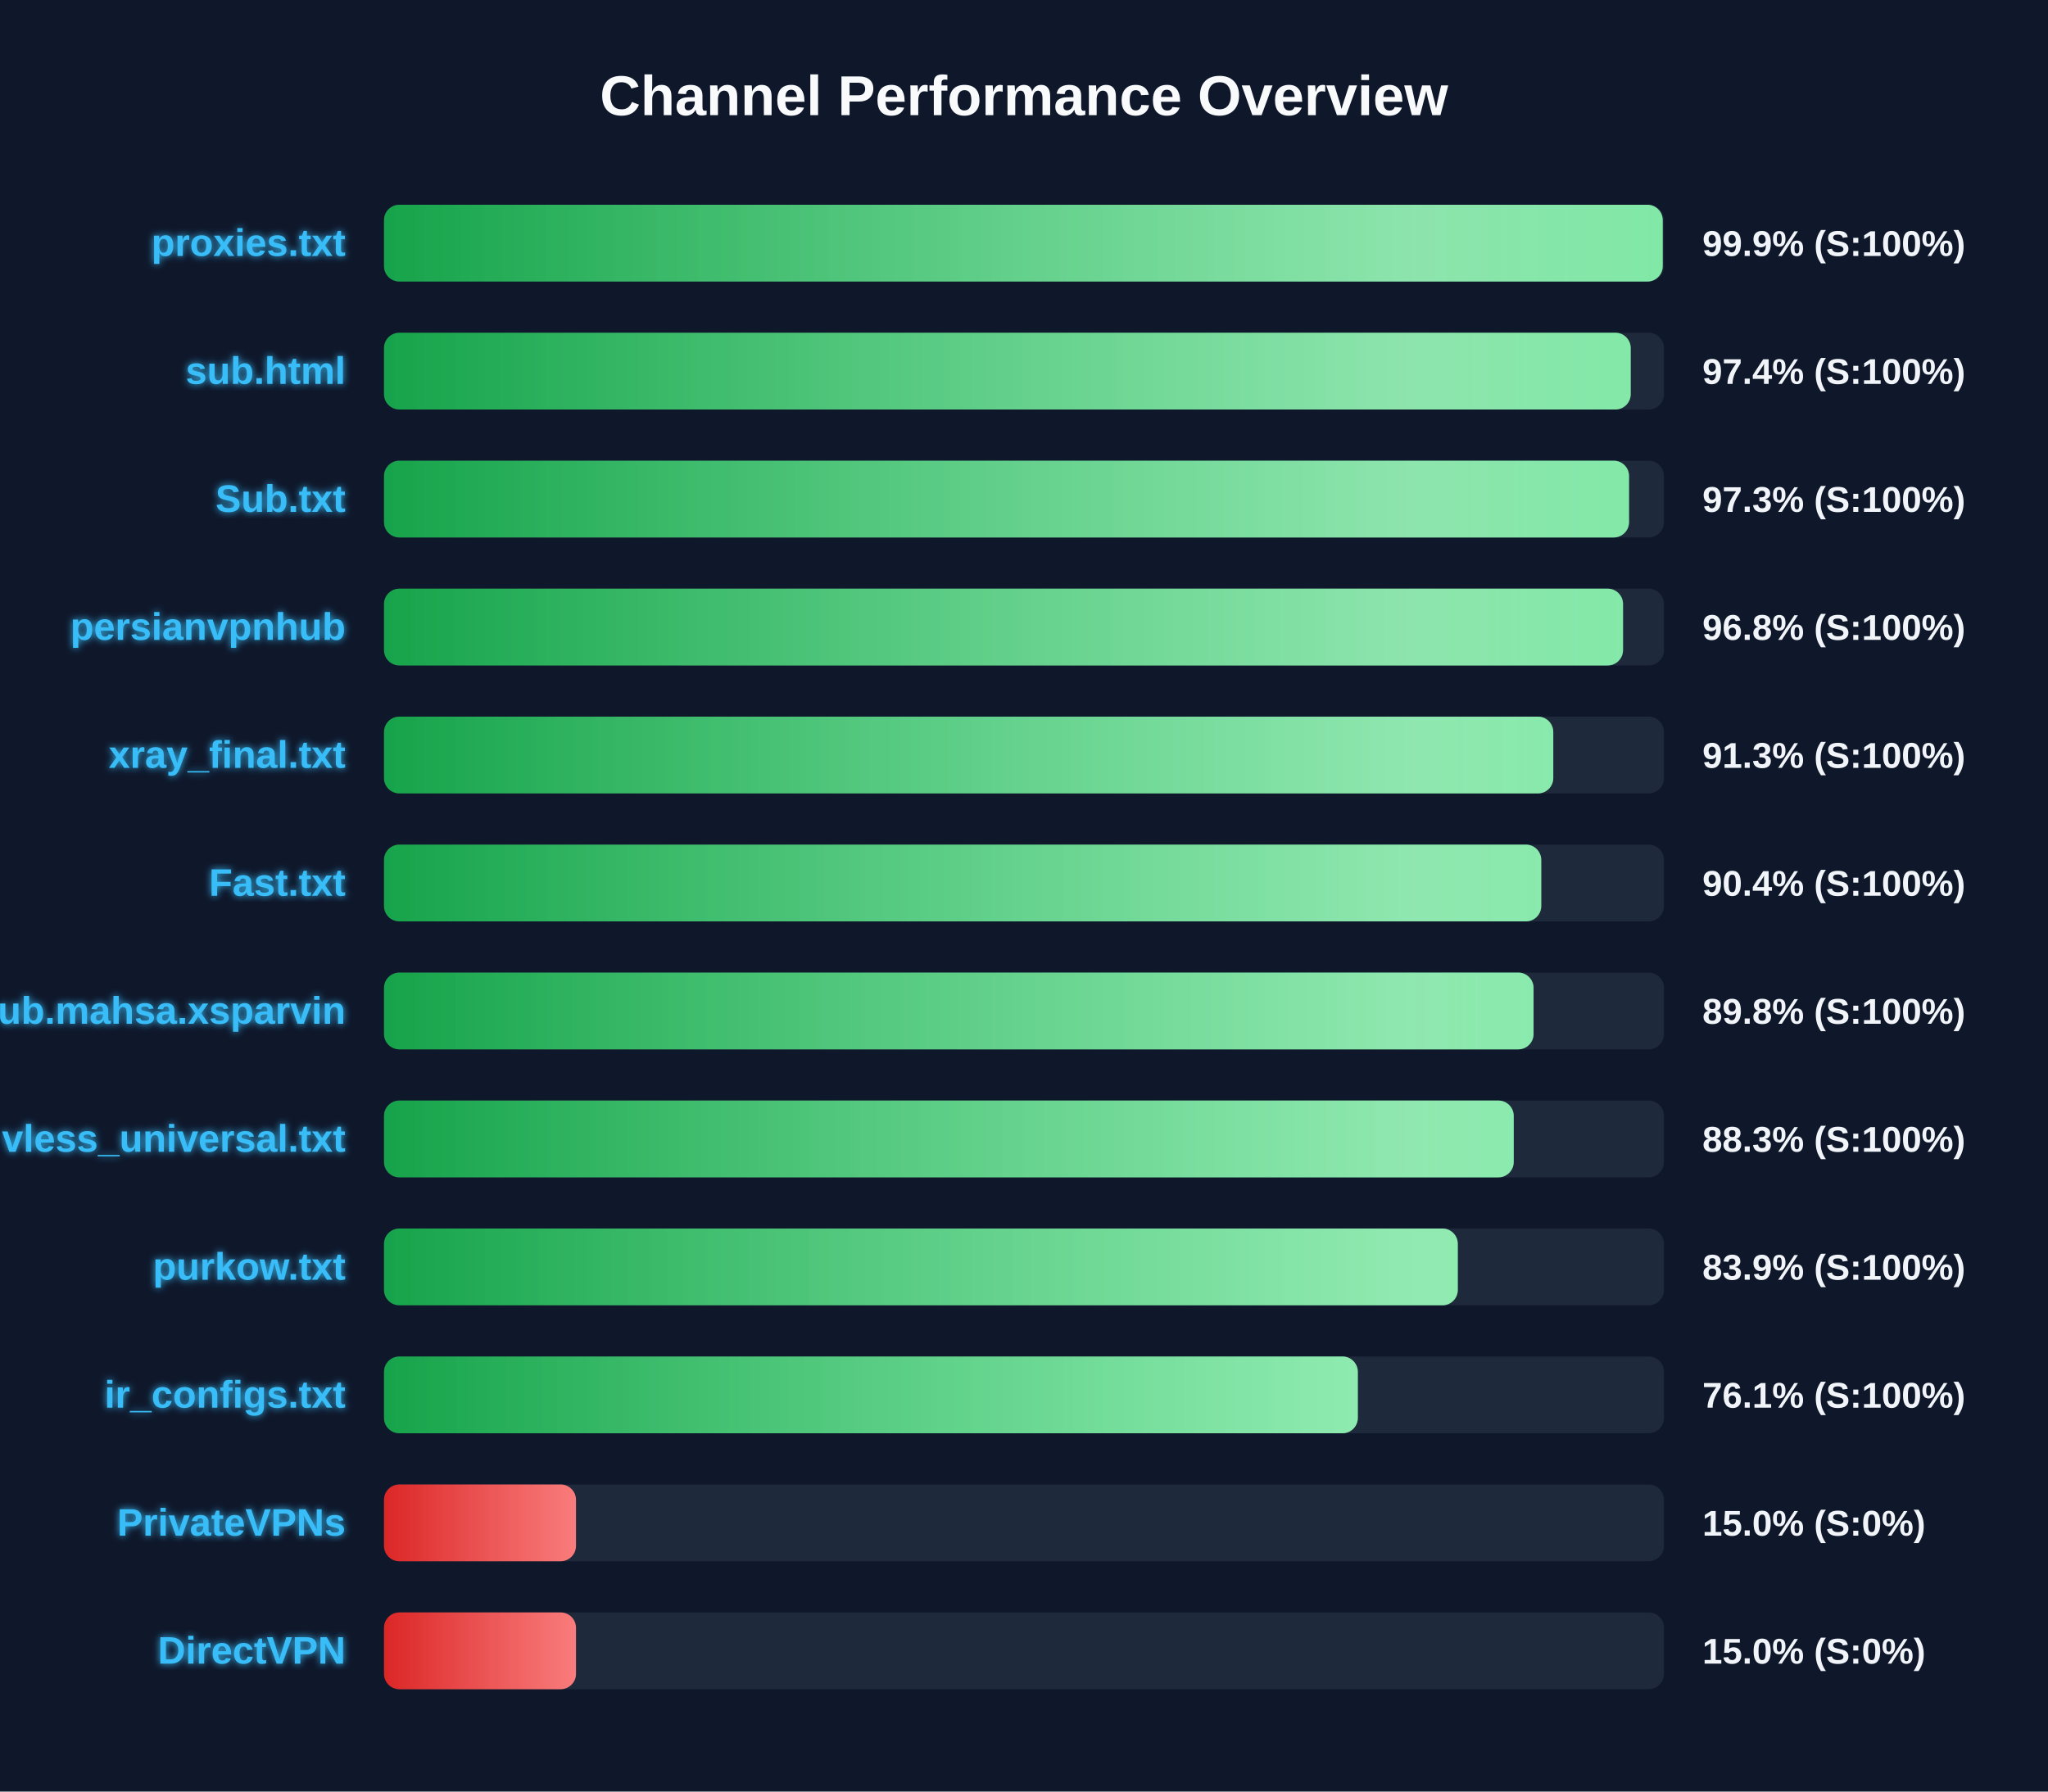
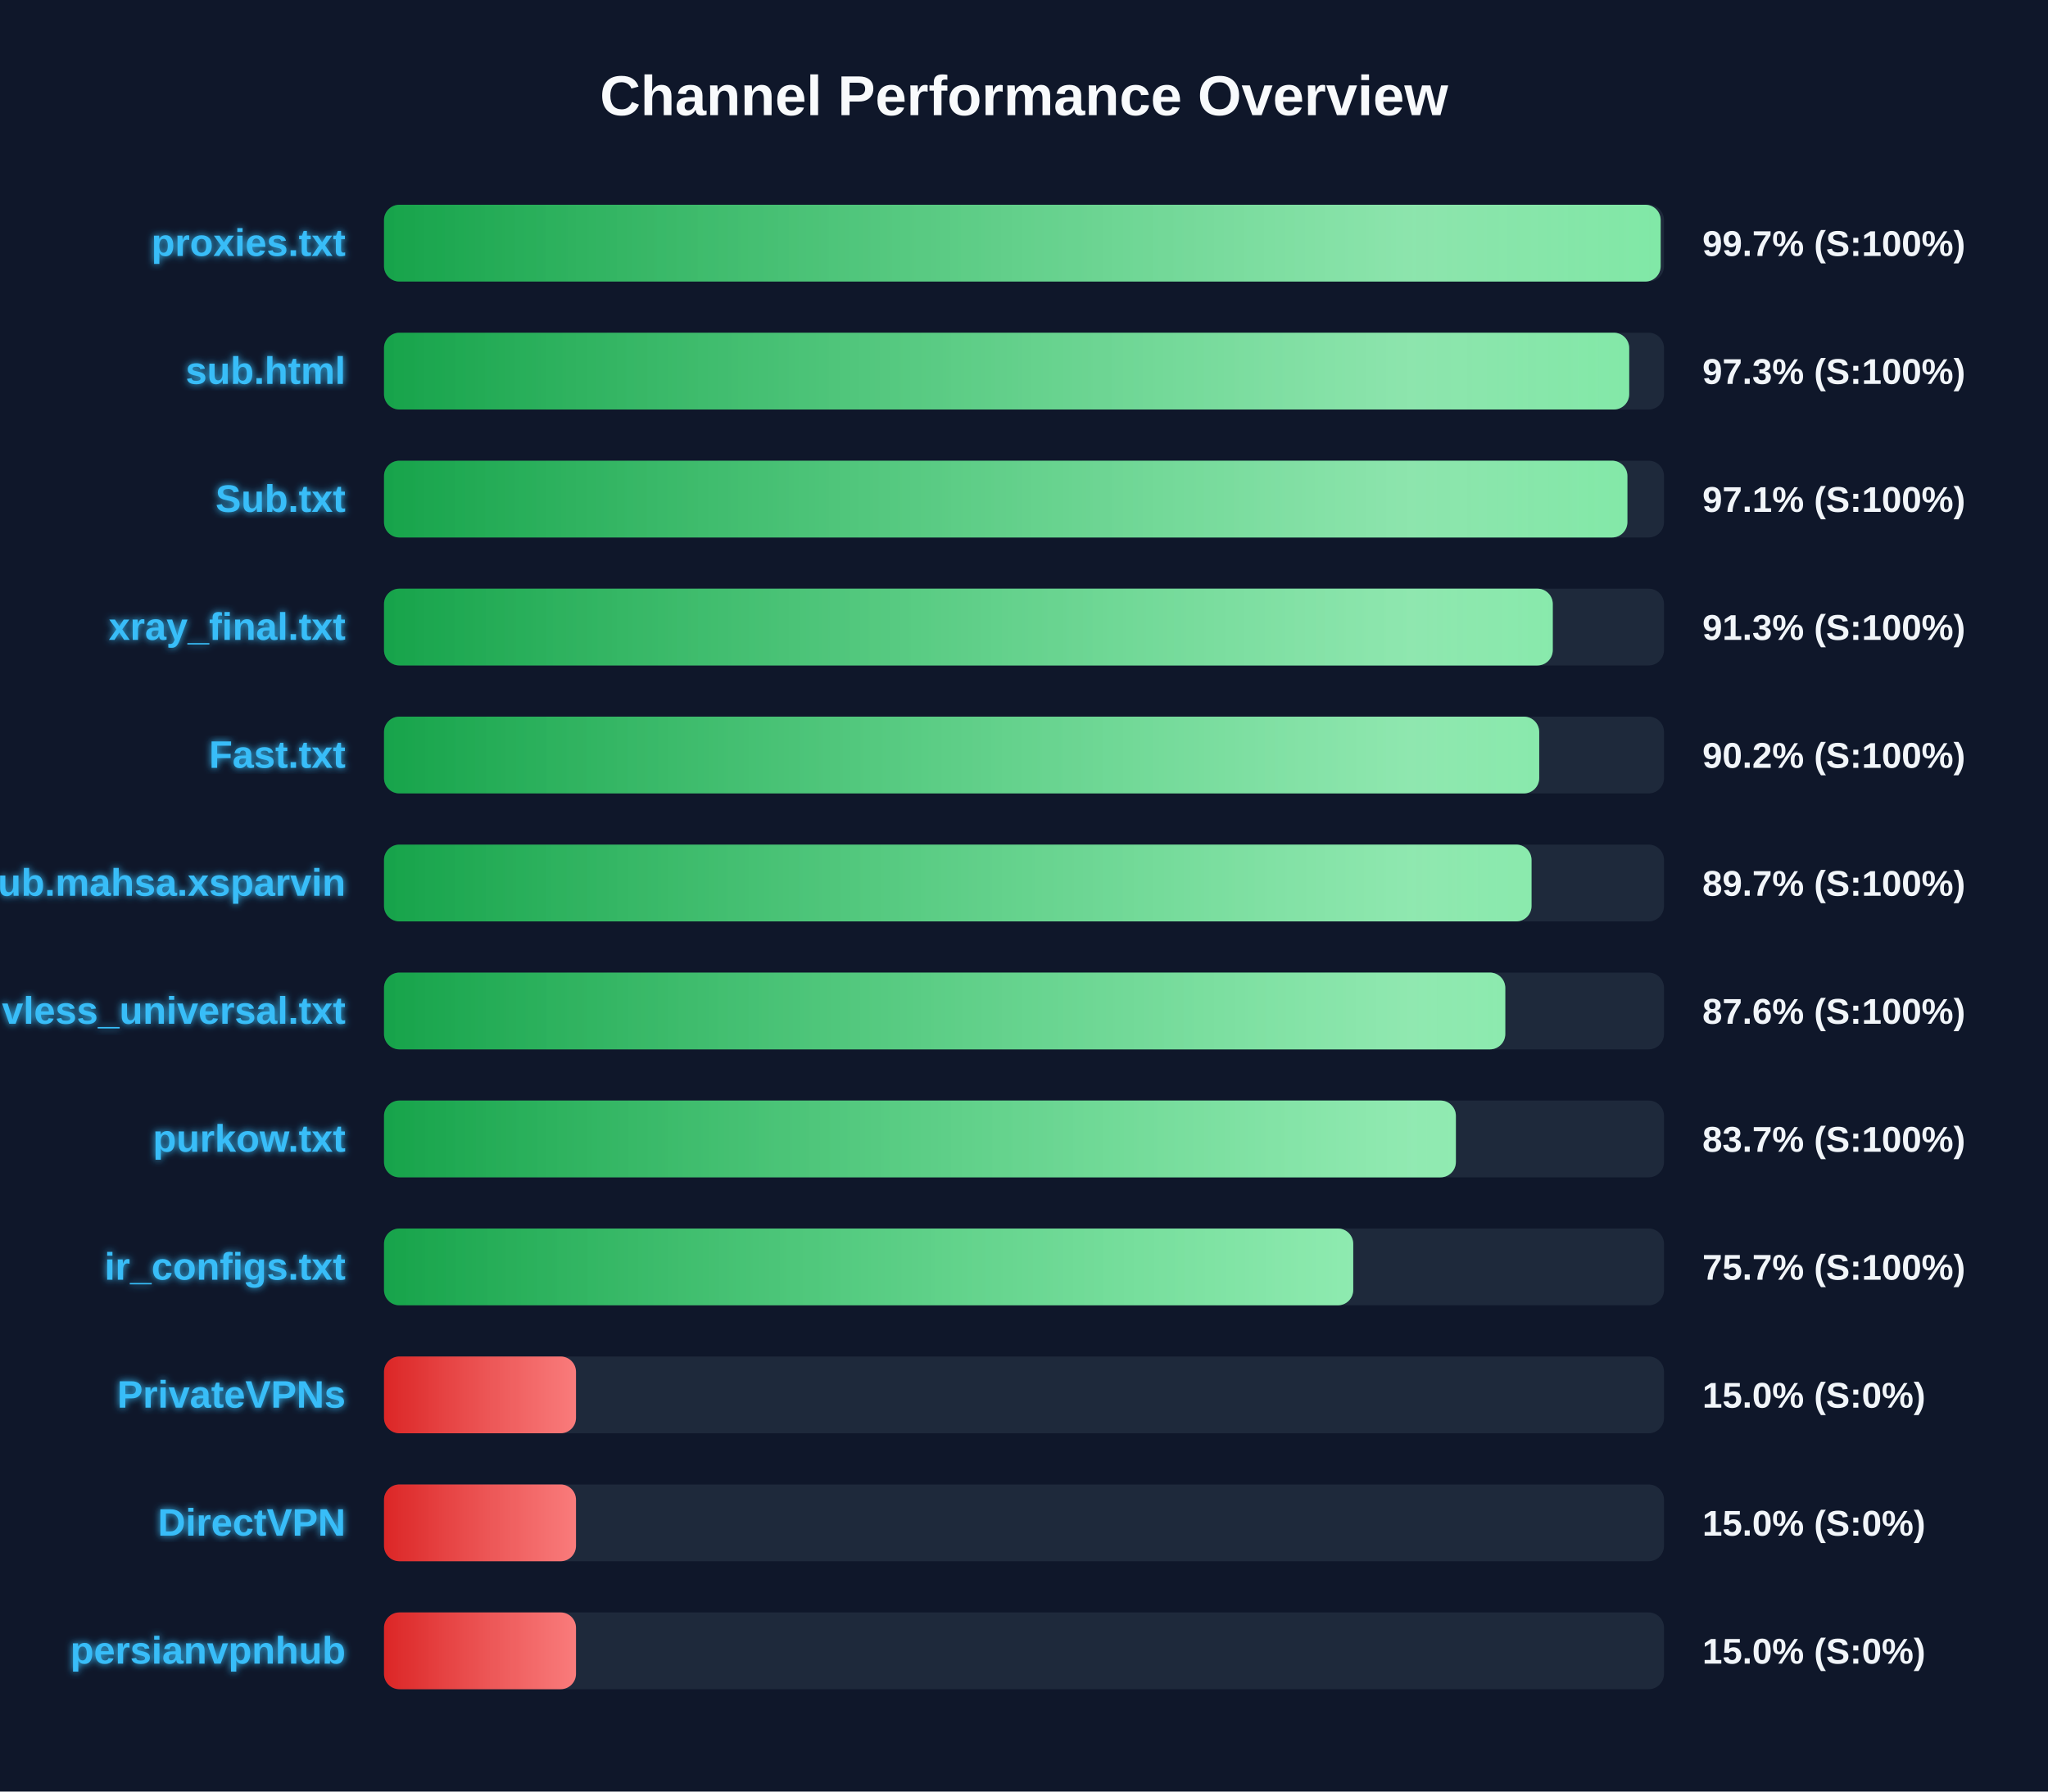
<svg xmlns="http://www.w3.org/2000/svg" width="800" height="700" version="1.1">
  <defs>
    <linearGradient id="grad-green" x1="0%" y1="0%" x2="100%" y2="0%">
      <stop offset="0%" stop-color="#16a34a" />
      <stop offset="100%" stop-color="#4ade80" />
    </linearGradient>
    <linearGradient id="grad-yellow" x1="0%" y1="0%" x2="100%" y2="0%">
      <stop offset="0%" stop-color="#ca8a04" />
      <stop offset="100%" stop-color="#fde047" />
    </linearGradient>
    <linearGradient id="grad-red" x1="0%" y1="0%" x2="100%" y2="0%">
      <stop offset="0%" stop-color="#dc2626" />
      <stop offset="100%" stop-color="#f87171" />
    </linearGradient>
    <linearGradient id="shimmer" x1="0%" y1="0%" x2="100%" y2="0%">
      <stop offset="0%" stop-color="rgba(255,255,255,0)" />
      <stop offset="50%" stop-color="rgba(255,255,255,0.4)" />
      <stop offset="100%" stop-color="rgba(255,255,255,0)" />
    </linearGradient>
    <filter id="glow" x="-20%" y="-20%" width="140%" height="140%">
      <feGaussianBlur stdDeviation="1.5" result="blur" />
      <feComposite in="SourceGraphic" in2="blur" operator="over" />
    </filter>
  </defs>
  <style>
        .bg-rect { fill: #0f172a; }
        .title { font: bold 22px 'Segoe UI', Arial, sans-serif; fill: #f8fafc; }
        .row { font: bold 15px 'Segoe UI', Arial, sans-serif; fill: #38bdf8; filter: url(#glow); }
        .score { font: bold 14px 'Segoe UI', Arial, sans-serif; fill: #f1f5f9; }
        @keyframes shimmer-anim {
            0% { transform: translateX(-100%); }
            100% { transform: translateX(200%); }
        }
        .shimmer-rect {
            animation: shimmer-anim 2.5s infinite linear;
        }
    </style>
  <rect width="100%" height="100%" class="bg-rect" />
  <text x="400" y="45" text-anchor="middle" class="title">Channel Performance Overview</text>
  <rect x="150" y="80" width="500" height="30" fill="#1e293b" rx="6" />
  <clipPath id="clip-0">
-     <rect x="150" y="80" width="499.5" height="30" rx="6" />
+     <rect x="150" y="80" width="498.7" height="30" rx="6" />
  </clipPath>
-   <rect x="150" y="80" width="499.5" height="30" fill="url(#grad-green)" rx="6" />
+   <rect x="150" y="80" width="498.7" height="30" fill="url(#grad-green)" rx="6" />
  <g clip-path="url(#clip-0)">
    <rect x="150" y="80" width="100%" height="30" fill="url(#shimmer)" class="shimmer-rect" />
  </g>
  <text x="135" y="100" text-anchor="end" class="row">proxies.txt</text>
-   <text x="665" y="100" text-anchor="start" class="score">99.9% (S:100%)</text>
+   <text x="665" y="100" text-anchor="start" class="score">99.7% (S:100%)</text>
  <rect x="150" y="130" width="500" height="30" fill="#1e293b" rx="6" />
  <clipPath id="clip-1">
-     <rect x="150" y="130" width="487.0" height="30" rx="6" />
+     <rect x="150" y="130" width="486.4" height="30" rx="6" />
  </clipPath>
-   <rect x="150" y="130" width="487.0" height="30" fill="url(#grad-green)" rx="6" />
+   <rect x="150" y="130" width="486.4" height="30" fill="url(#grad-green)" rx="6" />
  <g clip-path="url(#clip-1)">
    <rect x="150" y="130" width="100%" height="30" fill="url(#shimmer)" class="shimmer-rect" />
  </g>
  <text x="135" y="150" text-anchor="end" class="row">sub.html</text>
-   <text x="665" y="150" text-anchor="start" class="score">97.4% (S:100%)</text>
+   <text x="665" y="150" text-anchor="start" class="score">97.3% (S:100%)</text>
  <rect x="150" y="180" width="500" height="30" fill="#1e293b" rx="6" />
  <clipPath id="clip-2">
-     <rect x="150" y="180" width="486.35" height="30" rx="6" />
+     <rect x="150" y="180" width="485.7" height="30" rx="6" />
  </clipPath>
-   <rect x="150" y="180" width="486.35" height="30" fill="url(#grad-green)" rx="6" />
+   <rect x="150" y="180" width="485.7" height="30" fill="url(#grad-green)" rx="6" />
  <g clip-path="url(#clip-2)">
    <rect x="150" y="180" width="100%" height="30" fill="url(#shimmer)" class="shimmer-rect" />
  </g>
  <text x="135" y="200" text-anchor="end" class="row">Sub.txt</text>
-   <text x="665" y="200" text-anchor="start" class="score">97.3% (S:100%)</text>
+   <text x="665" y="200" text-anchor="start" class="score">97.1% (S:100%)</text>
  <rect x="150" y="230" width="500" height="30" fill="#1e293b" rx="6" />
  <clipPath id="clip-3">
-     <rect x="150" y="230" width="484.0" height="30" rx="6" />
+     <rect x="150" y="230" width="456.55" height="30" rx="6" />
  </clipPath>
-   <rect x="150" y="230" width="484.0" height="30" fill="url(#grad-green)" rx="6" />
+   <rect x="150" y="230" width="456.55" height="30" fill="url(#grad-green)" rx="6" />
  <g clip-path="url(#clip-3)">
    <rect x="150" y="230" width="100%" height="30" fill="url(#shimmer)" class="shimmer-rect" />
  </g>
-   <text x="135" y="250" text-anchor="end" class="row">persianvpnhub</text>
-   <text x="665" y="250" text-anchor="start" class="score">96.8% (S:100%)</text>
+   <text x="135" y="250" text-anchor="end" class="row">xray_final.txt</text>
+   <text x="665" y="250" text-anchor="start" class="score">91.3% (S:100%)</text>
  <rect x="150" y="280" width="500" height="30" fill="#1e293b" rx="6" />
  <clipPath id="clip-4">
-     <rect x="150" y="280" width="456.75" height="30" rx="6" />
+     <rect x="150" y="280" width="451.25" height="30" rx="6" />
  </clipPath>
-   <rect x="150" y="280" width="456.75" height="30" fill="url(#grad-green)" rx="6" />
+   <rect x="150" y="280" width="451.25" height="30" fill="url(#grad-green)" rx="6" />
  <g clip-path="url(#clip-4)">
    <rect x="150" y="280" width="100%" height="30" fill="url(#shimmer)" class="shimmer-rect" />
  </g>
-   <text x="135" y="300" text-anchor="end" class="row">xray_final.txt</text>
-   <text x="665" y="300" text-anchor="start" class="score">91.3% (S:100%)</text>
+   <text x="135" y="300" text-anchor="end" class="row">Fast.txt</text>
+   <text x="665" y="300" text-anchor="start" class="score">90.2% (S:100%)</text>
  <rect x="150" y="330" width="500" height="30" fill="#1e293b" rx="6" />
  <clipPath id="clip-5">
-     <rect x="150" y="330" width="452.05" height="30" rx="6" />
+     <rect x="150" y="330" width="448.25" height="30" rx="6" />
  </clipPath>
-   <rect x="150" y="330" width="452.05" height="30" fill="url(#grad-green)" rx="6" />
+   <rect x="150" y="330" width="448.25" height="30" fill="url(#grad-green)" rx="6" />
  <g clip-path="url(#clip-5)">
    <rect x="150" y="330" width="100%" height="30" fill="url(#shimmer)" class="shimmer-rect" />
  </g>
-   <text x="135" y="350" text-anchor="end" class="row">Fast.txt</text>
-   <text x="665" y="350" text-anchor="start" class="score">90.4% (S:100%)</text>
+   <text x="135" y="350" text-anchor="end" class="row">Sub.mahsa.xsparvin</text>
+   <text x="665" y="350" text-anchor="start" class="score">89.7% (S:100%)</text>
  <rect x="150" y="380" width="500" height="30" fill="#1e293b" rx="6" />
  <clipPath id="clip-6">
-     <rect x="150" y="380" width="449.05" height="30" rx="6" />
+     <rect x="150" y="380" width="438.0" height="30" rx="6" />
  </clipPath>
-   <rect x="150" y="380" width="449.05" height="30" fill="url(#grad-green)" rx="6" />
+   <rect x="150" y="380" width="438.0" height="30" fill="url(#grad-green)" rx="6" />
  <g clip-path="url(#clip-6)">
    <rect x="150" y="380" width="100%" height="30" fill="url(#shimmer)" class="shimmer-rect" />
  </g>
-   <text x="135" y="400" text-anchor="end" class="row">Sub.mahsa.xsparvin</text>
-   <text x="665" y="400" text-anchor="start" class="score">89.8% (S:100%)</text>
+   <text x="135" y="400" text-anchor="end" class="row">vless_universal.txt</text>
+   <text x="665" y="400" text-anchor="start" class="score">87.6% (S:100%)</text>
  <rect x="150" y="430" width="500" height="30" fill="#1e293b" rx="6" />
  <clipPath id="clip-7">
-     <rect x="150" y="430" width="441.3" height="30" rx="6" />
+     <rect x="150" y="430" width="418.7" height="30" rx="6" />
  </clipPath>
-   <rect x="150" y="430" width="441.3" height="30" fill="url(#grad-green)" rx="6" />
+   <rect x="150" y="430" width="418.7" height="30" fill="url(#grad-green)" rx="6" />
  <g clip-path="url(#clip-7)">
    <rect x="150" y="430" width="100%" height="30" fill="url(#shimmer)" class="shimmer-rect" />
  </g>
-   <text x="135" y="450" text-anchor="end" class="row">vless_universal.txt</text>
-   <text x="665" y="450" text-anchor="start" class="score">88.3% (S:100%)</text>
+   <text x="135" y="450" text-anchor="end" class="row">purkow.txt</text>
+   <text x="665" y="450" text-anchor="start" class="score">83.7% (S:100%)</text>
  <rect x="150" y="480" width="500" height="30" fill="#1e293b" rx="6" />
  <clipPath id="clip-8">
-     <rect x="150" y="480" width="419.45" height="30" rx="6" />
+     <rect x="150" y="480" width="378.6" height="30" rx="6" />
  </clipPath>
-   <rect x="150" y="480" width="419.45" height="30" fill="url(#grad-green)" rx="6" />
+   <rect x="150" y="480" width="378.6" height="30" fill="url(#grad-green)" rx="6" />
  <g clip-path="url(#clip-8)">
    <rect x="150" y="480" width="100%" height="30" fill="url(#shimmer)" class="shimmer-rect" />
  </g>
-   <text x="135" y="500" text-anchor="end" class="row">purkow.txt</text>
-   <text x="665" y="500" text-anchor="start" class="score">83.9% (S:100%)</text>
+   <text x="135" y="500" text-anchor="end" class="row">ir_configs.txt</text>
+   <text x="665" y="500" text-anchor="start" class="score">75.7% (S:100%)</text>
  <rect x="150" y="530" width="500" height="30" fill="#1e293b" rx="6" />
  <clipPath id="clip-9">
-     <rect x="150" y="530" width="380.4" height="30" rx="6" />
+     <rect x="150" y="530" width="75.0" height="30" rx="6" />
  </clipPath>
-   <rect x="150" y="530" width="380.4" height="30" fill="url(#grad-green)" rx="6" />
+   <rect x="150" y="530" width="75.0" height="30" fill="url(#grad-red)" rx="6" />
  <g clip-path="url(#clip-9)">
    <rect x="150" y="530" width="100%" height="30" fill="url(#shimmer)" class="shimmer-rect" />
  </g>
-   <text x="135" y="550" text-anchor="end" class="row">ir_configs.txt</text>
-   <text x="665" y="550" text-anchor="start" class="score">76.1% (S:100%)</text>
+   <text x="135" y="550" text-anchor="end" class="row">PrivateVPNs</text>
+   <text x="665" y="550" text-anchor="start" class="score">15.0% (S:0%)</text>
  <rect x="150" y="580" width="500" height="30" fill="#1e293b" rx="6" />
  <clipPath id="clip-10">
    <rect x="150" y="580" width="75.0" height="30" rx="6" />
  </clipPath>
  <rect x="150" y="580" width="75.0" height="30" fill="url(#grad-red)" rx="6" />
  <g clip-path="url(#clip-10)">
    <rect x="150" y="580" width="100%" height="30" fill="url(#shimmer)" class="shimmer-rect" />
  </g>
-   <text x="135" y="600" text-anchor="end" class="row">PrivateVPNs</text>
+   <text x="135" y="600" text-anchor="end" class="row">DirectVPN</text>
  <text x="665" y="600" text-anchor="start" class="score">15.0% (S:0%)</text>
  <rect x="150" y="630" width="500" height="30" fill="#1e293b" rx="6" />
  <clipPath id="clip-11">
    <rect x="150" y="630" width="75.0" height="30" rx="6" />
  </clipPath>
  <rect x="150" y="630" width="75.0" height="30" fill="url(#grad-red)" rx="6" />
  <g clip-path="url(#clip-11)">
    <rect x="150" y="630" width="100%" height="30" fill="url(#shimmer)" class="shimmer-rect" />
  </g>
-   <text x="135" y="650" text-anchor="end" class="row">DirectVPN</text>
+   <text x="135" y="650" text-anchor="end" class="row">persianvpnhub</text>
  <text x="665" y="650" text-anchor="start" class="score">15.0% (S:0%)</text>
</svg>
